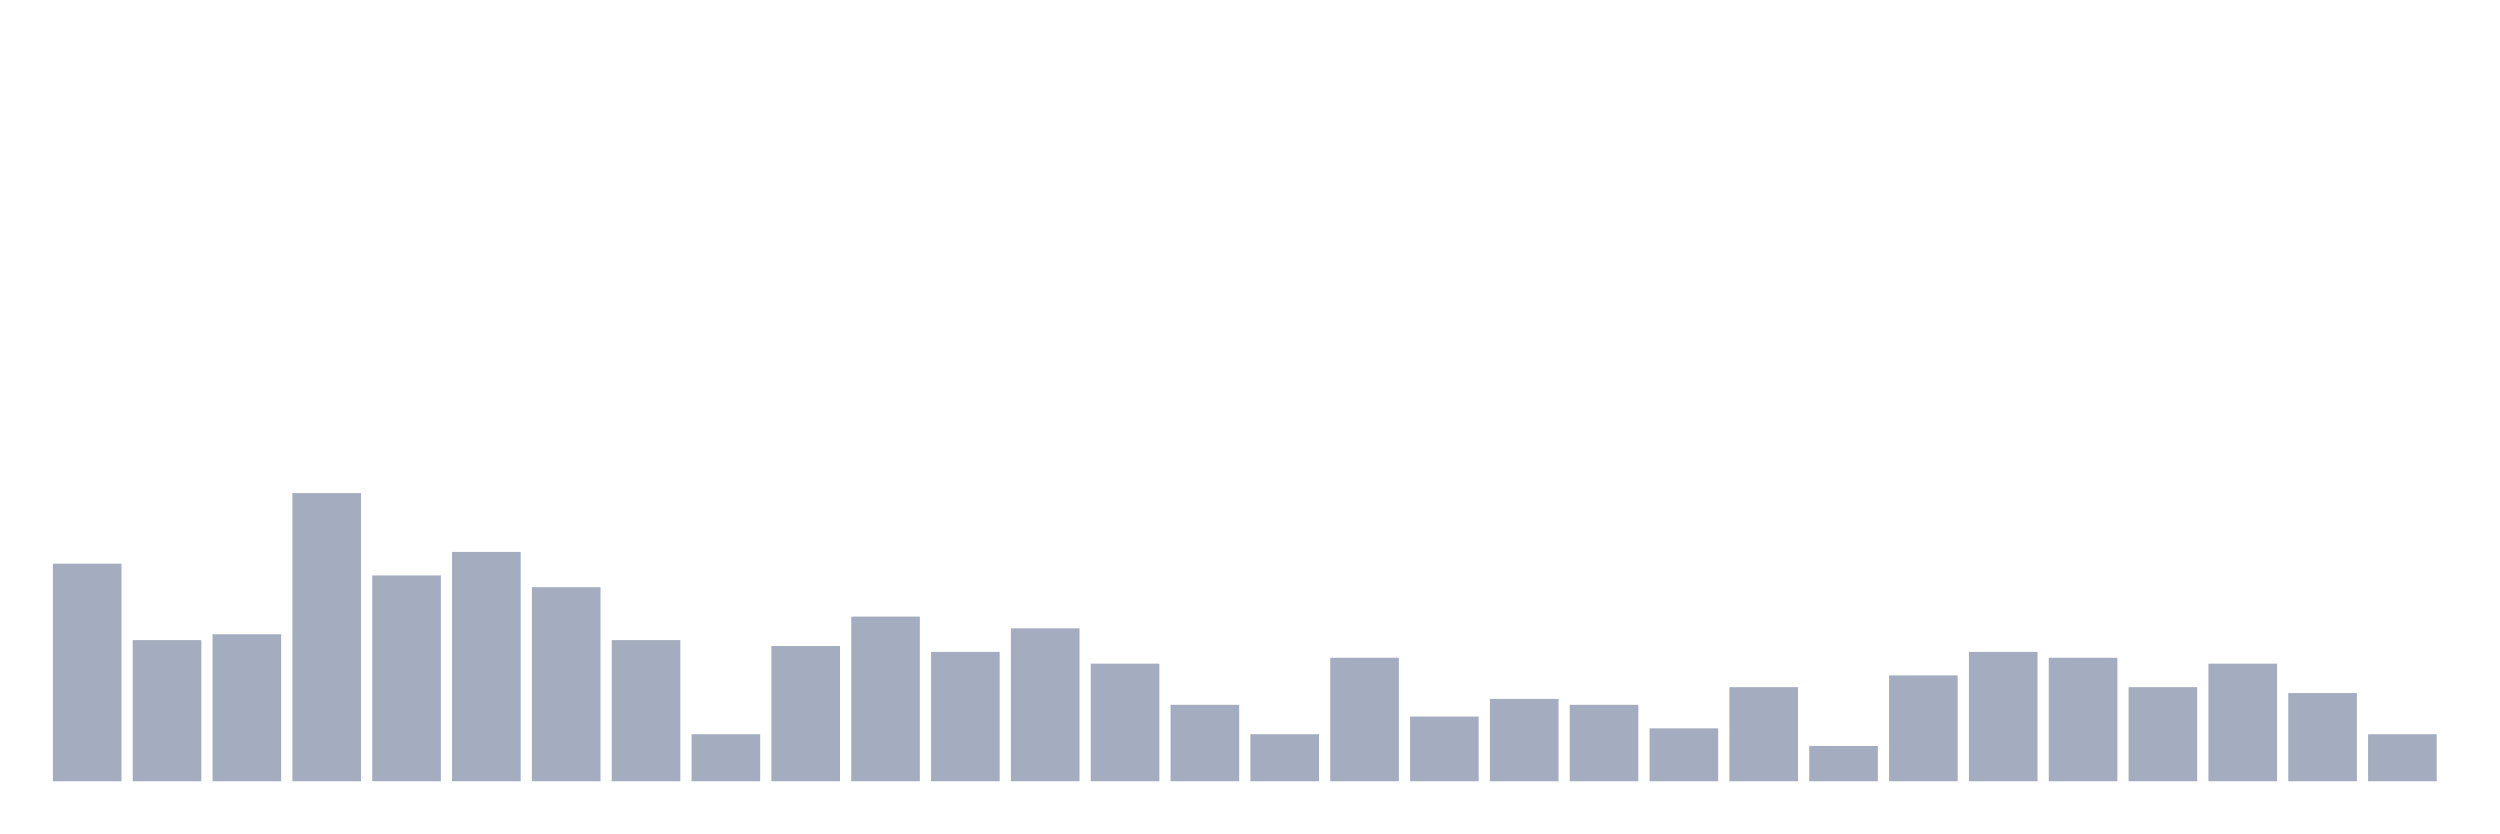
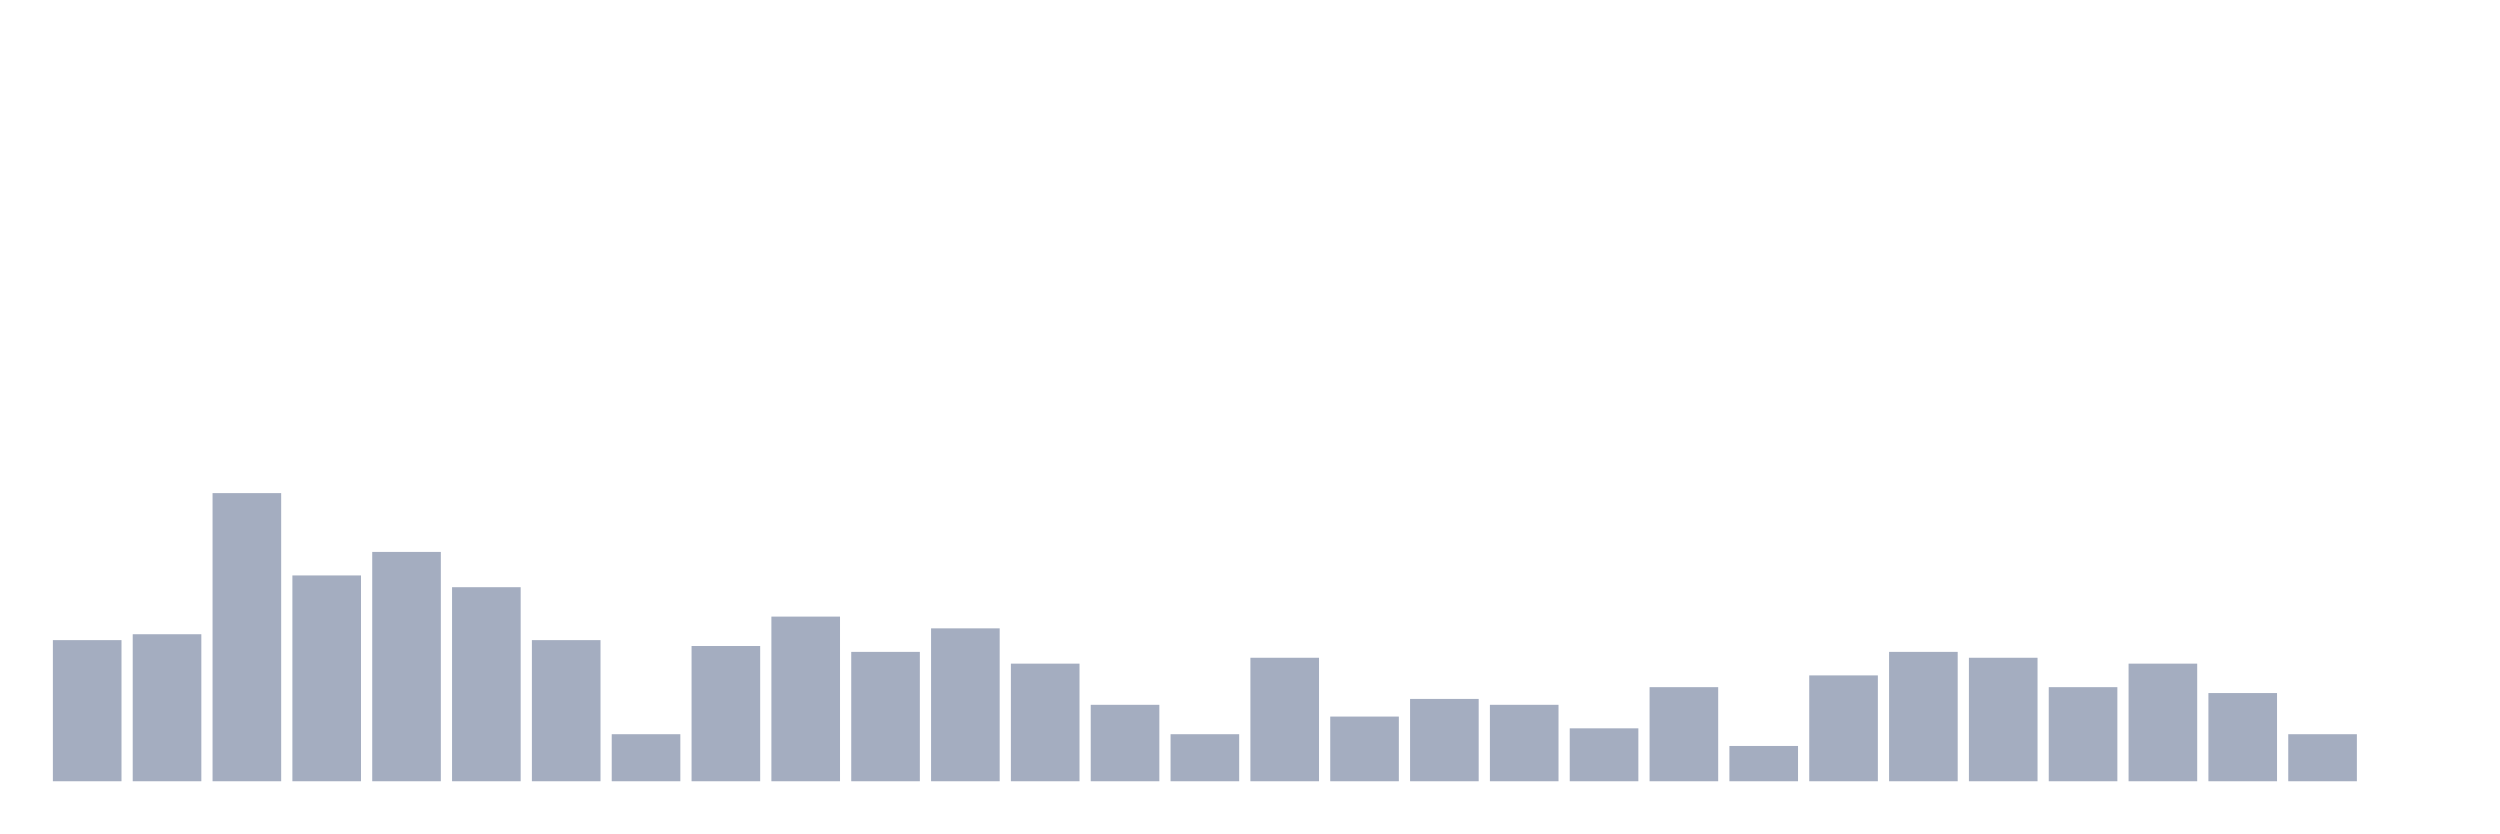
<svg xmlns="http://www.w3.org/2000/svg" viewBox="0 0 480 160">
  <g transform="translate(10,10)">
-     <rect class="bar" x="0.153" width="13.175" y="98.226" height="41.774" fill="rgb(164,173,192)" />
-     <rect class="bar" x="15.482" width="13.175" y="112.903" height="27.097" fill="rgb(164,173,192)" />
-     <rect class="bar" x="30.81" width="13.175" y="111.774" height="28.226" fill="rgb(164,173,192)" />
-     <rect class="bar" x="46.138" width="13.175" y="84.677" height="55.323" fill="rgb(164,173,192)" />
-     <rect class="bar" x="61.466" width="13.175" y="100.484" height="39.516" fill="rgb(164,173,192)" />
-     <rect class="bar" x="76.794" width="13.175" y="95.968" height="44.032" fill="rgb(164,173,192)" />
-     <rect class="bar" x="92.123" width="13.175" y="102.742" height="37.258" fill="rgb(164,173,192)" />
-     <rect class="bar" x="107.451" width="13.175" y="112.903" height="27.097" fill="rgb(164,173,192)" />
-     <rect class="bar" x="122.779" width="13.175" y="130.968" height="9.032" fill="rgb(164,173,192)" />
-     <rect class="bar" x="138.107" width="13.175" y="114.032" height="25.968" fill="rgb(164,173,192)" />
-     <rect class="bar" x="153.436" width="13.175" y="108.387" height="31.613" fill="rgb(164,173,192)" />
-     <rect class="bar" x="168.764" width="13.175" y="115.161" height="24.839" fill="rgb(164,173,192)" />
-     <rect class="bar" x="184.092" width="13.175" y="110.645" height="29.355" fill="rgb(164,173,192)" />
-     <rect class="bar" x="199.42" width="13.175" y="117.419" height="22.581" fill="rgb(164,173,192)" />
-     <rect class="bar" x="214.748" width="13.175" y="125.323" height="14.677" fill="rgb(164,173,192)" />
-     <rect class="bar" x="230.077" width="13.175" y="130.968" height="9.032" fill="rgb(164,173,192)" />
-     <rect class="bar" x="245.405" width="13.175" y="116.29" height="23.71" fill="rgb(164,173,192)" />
-     <rect class="bar" x="260.733" width="13.175" y="127.581" height="12.419" fill="rgb(164,173,192)" />
-     <rect class="bar" x="276.061" width="13.175" y="124.194" height="15.806" fill="rgb(164,173,192)" />
-     <rect class="bar" x="291.39" width="13.175" y="125.323" height="14.677" fill="rgb(164,173,192)" />
-     <rect class="bar" x="306.718" width="13.175" y="129.839" height="10.161" fill="rgb(164,173,192)" />
-     <rect class="bar" x="322.046" width="13.175" y="121.935" height="18.065" fill="rgb(164,173,192)" />
-     <rect class="bar" x="337.374" width="13.175" y="133.226" height="6.774" fill="rgb(164,173,192)" />
-     <rect class="bar" x="352.702" width="13.175" y="119.677" height="20.323" fill="rgb(164,173,192)" />
-     <rect class="bar" x="368.031" width="13.175" y="115.161" height="24.839" fill="rgb(164,173,192)" />
-     <rect class="bar" x="383.359" width="13.175" y="116.29" height="23.71" fill="rgb(164,173,192)" />
-     <rect class="bar" x="398.687" width="13.175" y="121.935" height="18.065" fill="rgb(164,173,192)" />
-     <rect class="bar" x="414.015" width="13.175" y="117.419" height="22.581" fill="rgb(164,173,192)" />
-     <rect class="bar" x="429.344" width="13.175" y="123.065" height="16.935" fill="rgb(164,173,192)" />
-     <rect class="bar" x="444.672" width="13.175" y="130.968" height="9.032" fill="rgb(164,173,192)" />
+     <rect class="bar" x="0.153" width="13.175" y="112.903" height="27.097" fill="rgb(164,173,192)" />
+     <rect class="bar" x="15.482" width="13.175" y="111.774" height="28.226" fill="rgb(164,173,192)" />
+     <rect class="bar" x="30.81" width="13.175" y="84.677" height="55.323" fill="rgb(164,173,192)" />
+     <rect class="bar" x="46.138" width="13.175" y="100.484" height="39.516" fill="rgb(164,173,192)" />
+     <rect class="bar" x="61.466" width="13.175" y="95.968" height="44.032" fill="rgb(164,173,192)" />
+     <rect class="bar" x="76.794" width="13.175" y="102.742" height="37.258" fill="rgb(164,173,192)" />
+     <rect class="bar" x="92.123" width="13.175" y="112.903" height="27.097" fill="rgb(164,173,192)" />
+     <rect class="bar" x="107.451" width="13.175" y="130.968" height="9.032" fill="rgb(164,173,192)" />
+     <rect class="bar" x="122.779" width="13.175" y="114.032" height="25.968" fill="rgb(164,173,192)" />
+     <rect class="bar" x="138.107" width="13.175" y="108.387" height="31.613" fill="rgb(164,173,192)" />
+     <rect class="bar" x="153.436" width="13.175" y="115.161" height="24.839" fill="rgb(164,173,192)" />
+     <rect class="bar" x="168.764" width="13.175" y="110.645" height="29.355" fill="rgb(164,173,192)" />
+     <rect class="bar" x="184.092" width="13.175" y="117.419" height="22.581" fill="rgb(164,173,192)" />
+     <rect class="bar" x="199.42" width="13.175" y="125.323" height="14.677" fill="rgb(164,173,192)" />
+     <rect class="bar" x="214.748" width="13.175" y="130.968" height="9.032" fill="rgb(164,173,192)" />
+     <rect class="bar" x="230.077" width="13.175" y="116.29" height="23.71" fill="rgb(164,173,192)" />
+     <rect class="bar" x="245.405" width="13.175" y="127.581" height="12.419" fill="rgb(164,173,192)" />
+     <rect class="bar" x="260.733" width="13.175" y="124.194" height="15.806" fill="rgb(164,173,192)" />
+     <rect class="bar" x="276.061" width="13.175" y="125.323" height="14.677" fill="rgb(164,173,192)" />
+     <rect class="bar" x="291.39" width="13.175" y="129.839" height="10.161" fill="rgb(164,173,192)" />
+     <rect class="bar" x="306.718" width="13.175" y="121.935" height="18.065" fill="rgb(164,173,192)" />
+     <rect class="bar" x="322.046" width="13.175" y="133.226" height="6.774" fill="rgb(164,173,192)" />
+     <rect class="bar" x="337.374" width="13.175" y="119.677" height="20.323" fill="rgb(164,173,192)" />
+     <rect class="bar" x="352.702" width="13.175" y="115.161" height="24.839" fill="rgb(164,173,192)" />
+     <rect class="bar" x="368.031" width="13.175" y="116.29" height="23.71" fill="rgb(164,173,192)" />
+     <rect class="bar" x="383.359" width="13.175" y="121.935" height="18.065" fill="rgb(164,173,192)" />
+     <rect class="bar" x="398.687" width="13.175" y="117.419" height="22.581" fill="rgb(164,173,192)" />
+     <rect class="bar" x="414.015" width="13.175" y="123.065" height="16.935" fill="rgb(164,173,192)" />
+     <rect class="bar" x="429.344" width="13.175" y="130.968" height="9.032" fill="rgb(164,173,192)" />
+     <rect class="bar" x="444.672" width="13.175" y="140" height="0" fill="rgb(164,173,192)" />
  </g>
</svg>
